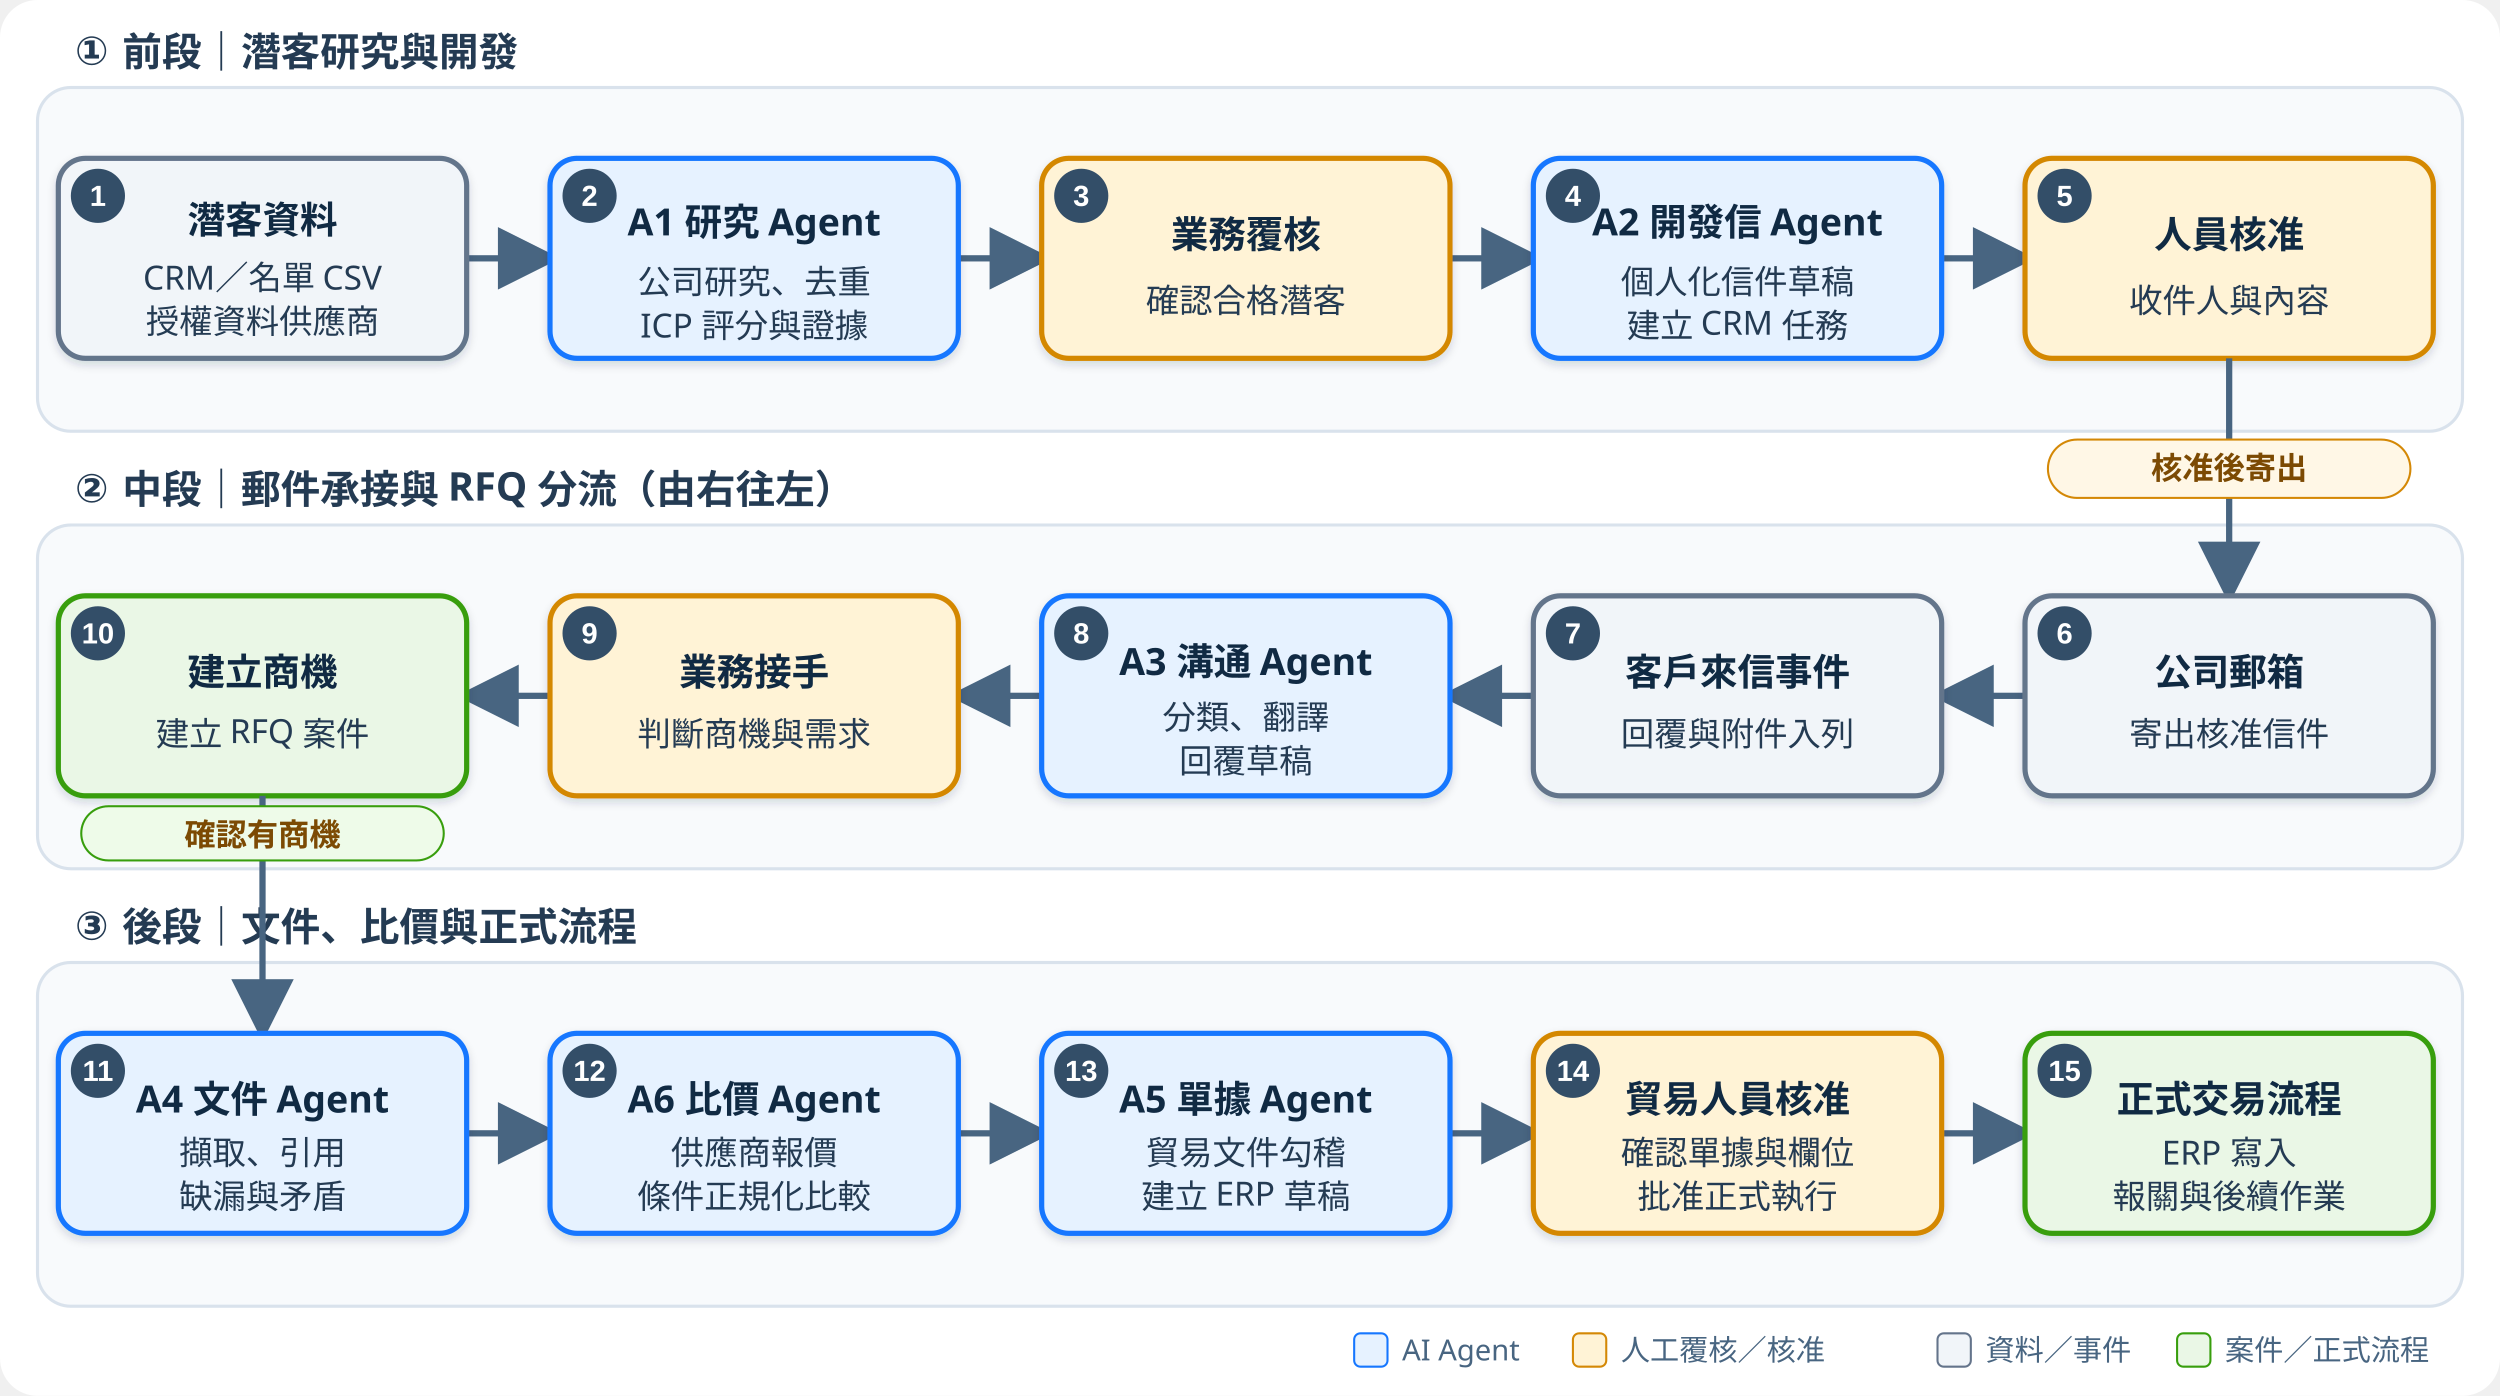
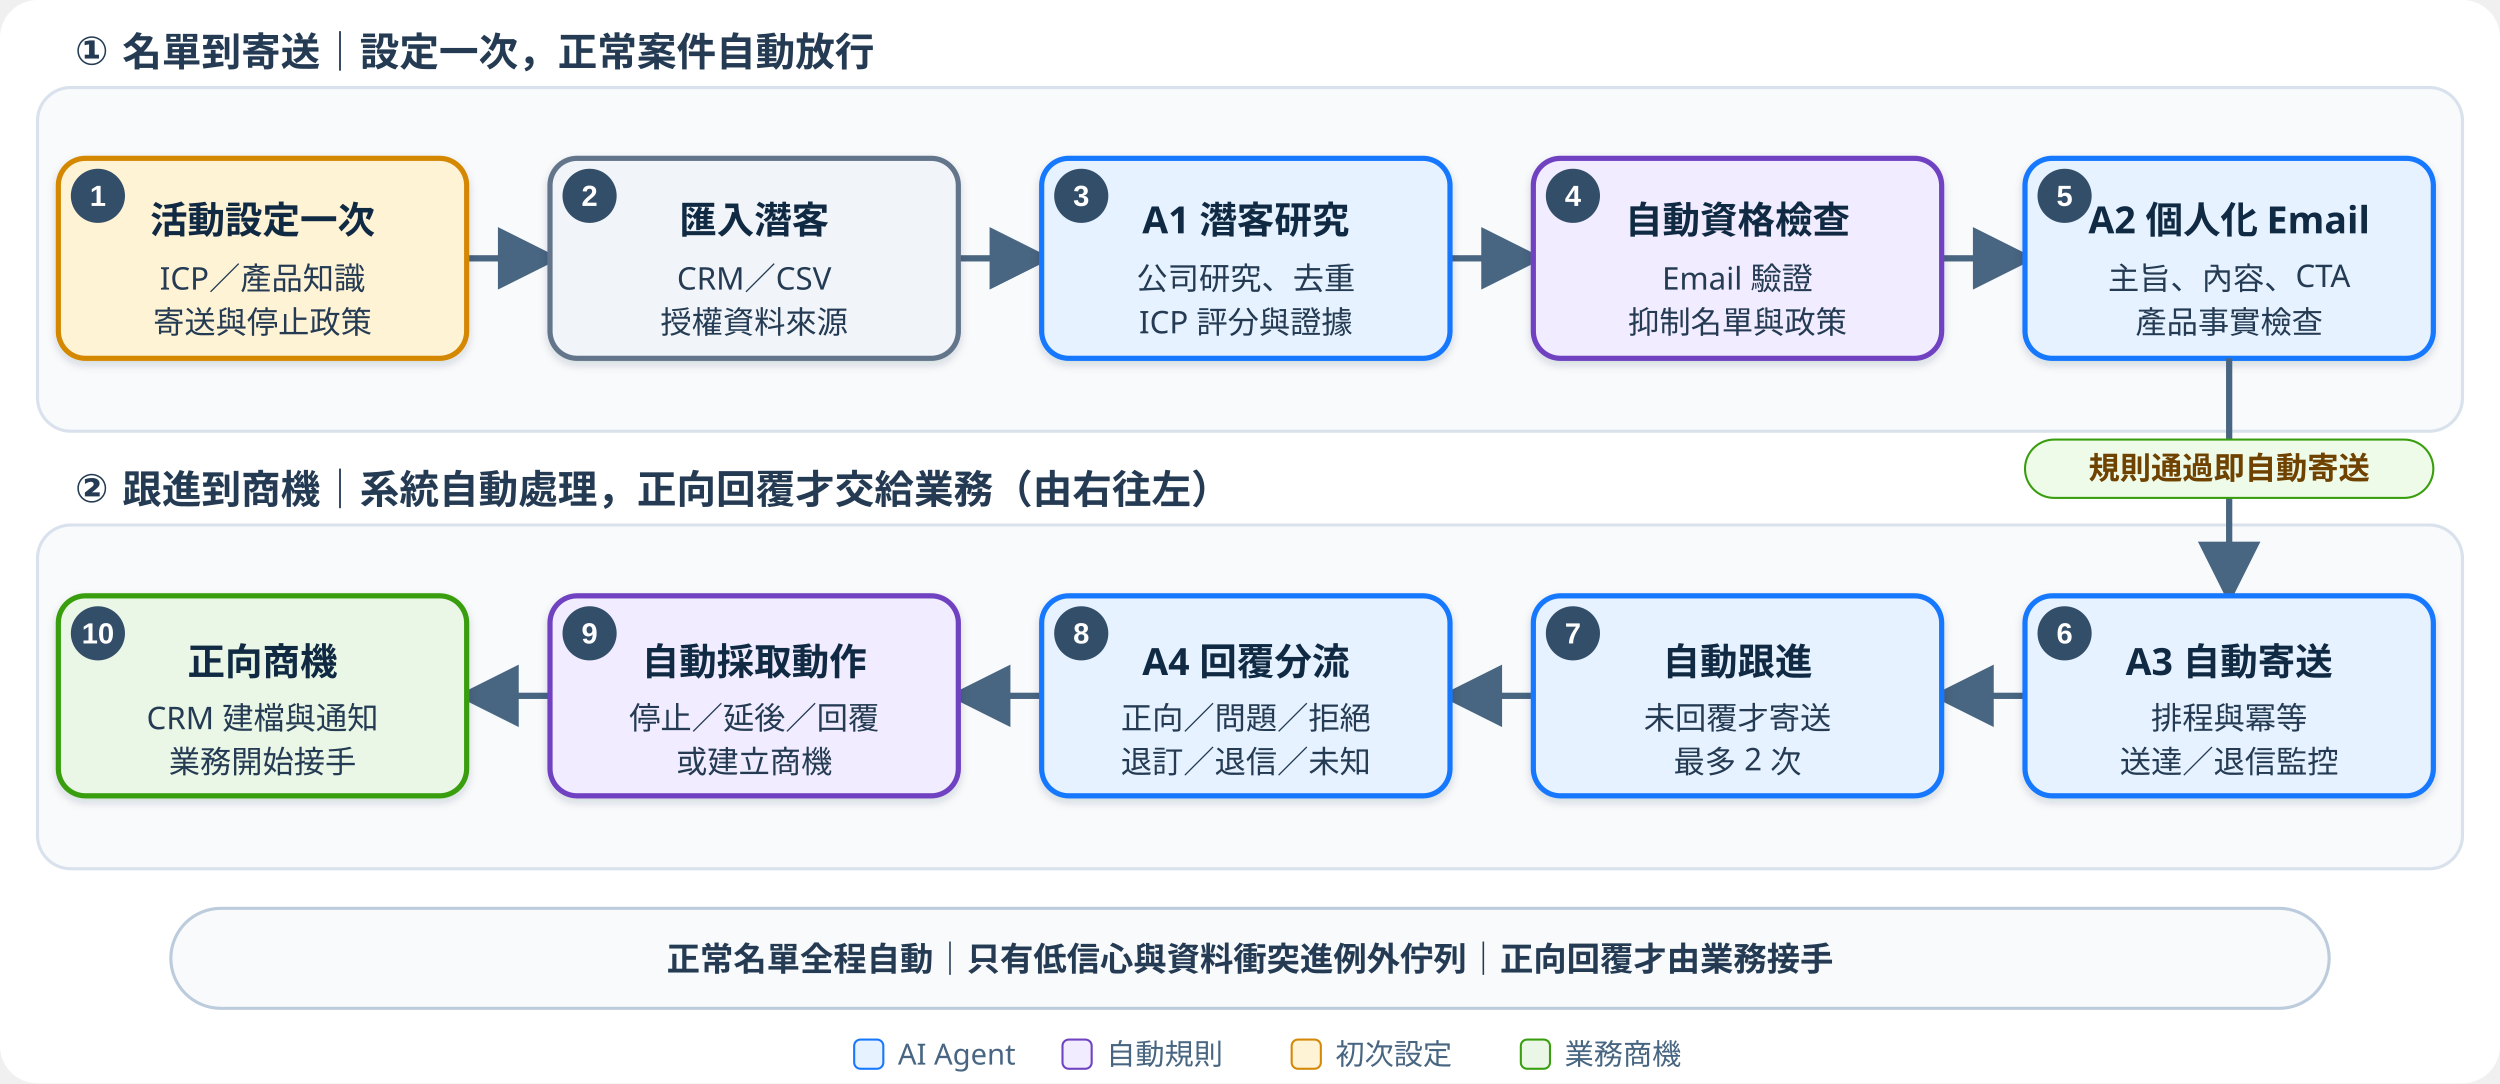
- <svg xmlns="http://www.w3.org/2000/svg" width="1200" height="670" viewBox="0 0 1200 670" role="img" aria-labelledby="title desc">
+ <svg xmlns="http://www.w3.org/2000/svg" width="1200" height="520" viewBox="0 0 1200 520" role="img" aria-labelledby="title desc">
  <defs>
    <marker id="arrow" markerWidth="10" markerHeight="10" refX="8" refY="5" orient="auto" markerUnits="strokeWidth">
      <path d="M 0 0 L 10 5 L 0 10 z" fill="#486581" />
    </marker>
    <filter id="shadow" x="-10%" y="-10%" width="120%" height="130%">
-       <feDropShadow dx="0" dy="2" stdDeviation="2" flood-color="#102A43" flood-opacity="0.16" />
+       <feDropShadow dx="0" dy="2" stdDeviation="2" flood-color="#102a43" flood-opacity="0.16" />
    </filter>
    <style>
      .bg { fill: #ffffff; }
      .lane { fill: #f8fafc; stroke: #d9e2ec; stroke-width: 1.5; }
      .lane-title { font: 700 19px "Microsoft JhengHei", "Noto Sans TC", sans-serif; fill: #243b53; }
      .node { stroke-width: 2.5; filter: url(#shadow); }
      .source { fill: #f1f5f9; stroke: #64748b; }
      .agent { fill: #e6f2ff; stroke: #1677ff; }
+       .rule { fill: #f1ecff; stroke: #6f42c1; }
      .human { fill: #fff3d6; stroke: #d48806; }
      .result { fill: #eaf7e6; stroke: #389e0d; }
      .node-title { font: 700 18px "Microsoft JhengHei", "Noto Sans TC", sans-serif; fill: #102a43; text-anchor: middle; }
-       .node-text { font: 500 16px "Microsoft JhengHei", "Noto Sans TC", sans-serif; fill: #243b53; text-anchor: middle; }
+       .node-text { font: 500 15px "Microsoft JhengHei", "Noto Sans TC", sans-serif; fill: #243b53; text-anchor: middle; }
      .step-circle { fill: #334e68; }
      .step-no { font: 700 14px Arial, sans-serif; fill: #ffffff; text-anchor: middle; dominant-baseline: central; }
      .arrow { fill: none; stroke: #486581; stroke-width: 3; marker-end: url(#arrow); }
-       .handoff { font: 700 15px "Microsoft JhengHei", "Noto Sans TC", sans-serif; fill: #7c4a03; text-anchor: middle; }
+       .handoff { font: 700 15px "Microsoft JhengHei", "Noto Sans TC", sans-serif; fill: #6f4200; text-anchor: middle; }
+       .note { font: 700 16px "Microsoft JhengHei", "Noto Sans TC", sans-serif; fill: #243b53; text-anchor: middle; }
      .legend { font: 500 14px "Microsoft JhengHei", "Noto Sans TC", sans-serif; fill: #486581; }
    </style>
  </defs>
-   <rect class="bg" x="0" y="0" width="1200" height="670" rx="18" />
+   <rect class="bg" x="0" y="0" width="1200" height="520" rx="18" />
  <rect class="lane" x="18" y="42" width="1164" height="165" rx="16" />
  <rect class="lane" x="18" y="252" width="1164" height="165" rx="16" />
-   <rect class="lane" x="18" y="462" width="1164" height="165" rx="16" />
-   <text class="lane-title" x="36" y="31">① 前段｜潛客研究與開發</text>
-   <text class="lane-title" x="36" y="241">② 中段｜郵件承接與 RFQ 分流（由右往左）</text>
-   <text class="lane-title" x="36" y="451">③ 後段｜文件、比價與正式流程</text>
+   <text class="lane-title" x="36" y="31">① 名單到寄送｜設定一次，正常案件自動放行</text>
+   <text class="lane-title" x="36" y="241">② 跟進到商機｜系統自動處理，正向回覆才交給業務（由右往左）</text>
  <path class="arrow" d="M 224 124 H 263" />
  <path class="arrow" d="M 460 124 H 499" />
  <path class="arrow" d="M 696 124 H 735" />
  <path class="arrow" d="M 932 124 H 971" />
-   <rect class="node source" x="28" y="76" width="196" height="96" rx="13" />
+   <rect class="node human" x="28" y="76" width="196" height="96" rx="13" />
  <circle class="step-circle" cx="47" cy="94" r="13" />
  <text class="step-no" x="47" y="94">1</text>
-   <text class="node-title" x="126" y="112">潛客資料</text>
-   <text class="node-text" x="126" y="139">CRM／名單 CSV</text>
-   <text class="node-text" x="126" y="160">授權資料供應商</text>
-   <rect class="node agent" x="264" y="76" width="196" height="96" rx="13" />
+   <text class="node-title" x="126" y="112">活動設定一次</text>
+   <text class="node-text" x="126" y="139">ICP／產品知識</text>
+   <text class="node-text" x="126" y="160">寄送與停止政策</text>
+   <rect class="node source" x="264" y="76" width="196" height="96" rx="13" />
  <circle class="step-circle" cx="283" cy="94" r="13" />
  <text class="step-no" x="283" y="94">2</text>
-   <text class="node-title" x="362" y="113">A1 研究 Agent</text>
-   <text class="node-text" x="362" y="141">公司研究、去重</text>
-   <text class="node-text" x="362" y="162">ICP 評分與證據</text>
-   <rect class="node human" x="500" y="76" width="196" height="96" rx="13" />
+   <text class="node-title" x="362" y="112">匯入潛客</text>
+   <text class="node-text" x="362" y="139">CRM／CSV</text>
+   <text class="node-text" x="362" y="160">授權資料來源</text>
+   <rect class="node agent" x="500" y="76" width="196" height="96" rx="13" />
  <circle class="step-circle" cx="519" cy="94" r="13" />
  <text class="step-no" x="519" y="94">3</text>
-   <text class="node-title" x="598" y="119">業務覆核</text>
-   <text class="node-text" x="598" y="150">確認合格潛客</text>
-   <rect class="node agent" x="736" y="76" width="196" height="96" rx="13" />
+   <text class="node-title" x="598" y="112">A1 潛客研究</text>
+   <text class="node-text" x="598" y="139">公司研究、去重</text>
+   <text class="node-text" x="598" y="160">ICP 評分與證據</text>
+   <rect class="node rule" x="736" y="76" width="196" height="96" rx="13" />
  <circle class="step-circle" cx="755" cy="94" r="13" />
  <text class="step-no" x="755" y="94">4</text>
-   <text class="node-title" x="834" y="113">A2 開發信 Agent</text>
-   <text class="node-text" x="834" y="141">個人化信件草稿</text>
-   <text class="node-text" x="834" y="162">建立 CRM 任務</text>
-   <rect class="node human" x="972" y="76" width="196" height="96" rx="13" />
+   <text class="node-title" x="834" y="112">自動資格檢查</text>
+   <text class="node-text" x="834" y="139">Email 驗證</text>
+   <text class="node-text" x="834" y="160">抑制名單與政策</text>
+   <rect class="node agent" x="972" y="76" width="196" height="96" rx="13" />
  <circle class="step-circle" cx="991" cy="94" r="13" />
  <text class="step-no" x="991" y="94">5</text>
-   <text class="node-title" x="1070" y="119">人員核准</text>
-   <text class="node-text" x="1070" y="150">收件人與內容</text>
+   <text class="node-title" x="1070" y="112">A2 個人化 Email</text>
+   <text class="node-text" x="1070" y="139">主旨、內容、CTA</text>
+   <text class="node-text" x="1070" y="160">產品事實檢查</text>
  <path class="arrow" d="M 1070 172 V 284" />
-   <rect x="983" y="211" width="174" height="28" rx="14" fill="#fff7e6" stroke="#d48806" />
-   <text class="handoff" x="1070" y="230">核准後寄出</text>
+   <rect x="972" y="211" width="196" height="28" rx="14" fill="#eefbe9" stroke="#389e0d" />
+   <text class="handoff" x="1070" y="230">規則通過即自動寄送</text>
  <path class="arrow" d="M 972 334 H 933" />
  <path class="arrow" d="M 736 334 H 697" />
  <path class="arrow" d="M 500 334 H 461" />
  <path class="arrow" d="M 264 334 H 225" />
-   <rect class="node source" x="972" y="286" width="196" height="96" rx="13" />
+   <rect class="node agent" x="972" y="286" width="196" height="96" rx="13" />
  <circle class="step-circle" cx="991" cy="304" r="13" />
  <text class="step-no" x="991" y="304">6</text>
-   <text class="node-title" x="1070" y="329">公司郵箱</text>
-   <text class="node-text" x="1070" y="358">寄出核准信件</text>
-   <rect class="node source" x="736" y="286" width="196" height="96" rx="13" />
+   <text class="node-title" x="1070" y="324">A3 自動寄送</text>
+   <text class="node-text" x="1070" y="350">排程與冪等</text>
+   <text class="node-text" x="1070" y="371">送達／退信監控</text>
+   <rect class="node agent" x="736" y="286" width="196" height="96" rx="13" />
  <circle class="step-circle" cx="755" cy="304" r="13" />
  <text class="step-no" x="755" y="304">7</text>
-   <text class="node-title" x="834" y="329">客戶來信事件</text>
-   <text class="node-text" x="834" y="358">回覆與附件入列</text>
+   <text class="node-title" x="834" y="324">自動跟進</text>
+   <text class="node-text" x="834" y="350">未回覆才寄送</text>
+   <text class="node-text" x="834" y="371">最多 2 次</text>
  <rect class="node agent" x="500" y="286" width="196" height="96" rx="13" />
  <circle class="step-circle" cx="519" cy="304" r="13" />
  <text class="step-no" x="519" y="304">8</text>
-   <text class="node-title" x="598" y="324">A3 溝通 Agent</text>
-   <text class="node-text" x="598" y="350">分類、翻譯</text>
-   <text class="node-text" x="598" y="371">回覆草稿</text>
-   <rect class="node human" x="264" y="286" width="196" height="96" rx="13" />
+   <text class="node-title" x="598" y="324">A4 回覆分流</text>
+   <text class="node-text" x="598" y="350">正向／問題／拒絕</text>
+   <text class="node-text" x="598" y="371">退訂／退信／未知</text>
+   <rect class="node rule" x="264" y="286" width="196" height="96" rx="13" />
  <circle class="step-circle" cx="283" cy="304" r="13" />
  <text class="step-no" x="283" y="304">9</text>
-   <text class="node-title" x="362" y="329">業務接手</text>
-   <text class="node-text" x="362" y="358">判斷商機與需求</text>
+   <text class="node-title" x="362" y="324">自動採取動作</text>
+   <text class="node-text" x="362" y="350">停止／延後／回覆</text>
+   <text class="node-text" x="362" y="371">或建立商機</text>
  <rect class="node result" x="28" y="286" width="196" height="96" rx="13" />
  <circle class="step-circle" cx="47" cy="304" r="13" />
  <text class="step-no" x="47" y="304">10</text>
-   <text class="node-title" x="126" y="329">建立商機</text>
-   <text class="node-text" x="126" y="358">建立 RFQ 案件</text>
-   <path class="arrow" d="M 126 382 V 494" />
-   <rect x="39" y="387" width="174" height="26" rx="13" fill="#eefbe9" stroke="#389e0d" />
-   <text class="handoff" x="126" y="406">確認有商機</text>
-   <path class="arrow" d="M 224 544 H 263" />
-   <path class="arrow" d="M 460 544 H 499" />
-   <path class="arrow" d="M 696 544 H 735" />
-   <path class="arrow" d="M 932 544 H 971" />
-   <rect class="node agent" x="28" y="496" width="196" height="96" rx="13" />
-   <circle class="step-circle" cx="47" cy="514" r="13" />
-   <text class="step-no" x="47" y="514">11</text>
-   <text class="node-title" x="126" y="534">A4 文件 Agent</text>
-   <text class="node-text" x="126" y="559">擷取、引用</text>
-   <text class="node-text" x="126" y="580">缺漏與矛盾</text>
-   <rect class="node agent" x="264" y="496" width="196" height="96" rx="13" />
-   <circle class="step-circle" cx="283" cy="514" r="13" />
-   <text class="step-no" x="283" y="514">12</text>
-   <text class="node-title" x="362" y="534">A6 比價 Agent</text>
-   <text class="node-text" x="362" y="559">供應商報價</text>
-   <text class="node-text" x="362" y="580">條件正規化比較</text>
-   <rect class="node agent" x="500" y="496" width="196" height="96" rx="13" />
-   <circle class="step-circle" cx="519" cy="514" r="13" />
-   <text class="step-no" x="519" y="514">13</text>
-   <text class="node-title" x="598" y="534">A5 單據 Agent</text>
-   <text class="node-text" x="598" y="559">貿易文件勾稽</text>
-   <text class="node-text" x="598" y="580">建立 ERP 草稿</text>
-   <rect class="node human" x="736" y="496" width="196" height="96" rx="13" />
-   <circle class="step-circle" cx="755" cy="514" r="13" />
-   <text class="step-no" x="755" y="514">14</text>
-   <text class="node-title" x="834" y="534">貿易人員核准</text>
-   <text class="node-text" x="834" y="559">確認單據與欄位</text>
-   <text class="node-text" x="834" y="580">批准正式執行</text>
-   <rect class="node result" x="972" y="496" width="196" height="96" rx="13" />
-   <circle class="step-circle" cx="991" cy="514" r="13" />
-   <text class="step-no" x="991" y="514">15</text>
-   <text class="node-title" x="1070" y="534">正式交易流程</text>
-   <text class="node-text" x="1070" y="559">ERP 寫入</text>
-   <text class="node-text" x="1070" y="580">報關與後續作業</text>
-   <rect x="650" y="640" width="16" height="16" rx="3" class="agent" />
-   <text class="legend" x="673" y="653">AI Agent</text>
-   <rect x="755" y="640" width="16" height="16" rx="3" class="human" />
-   <text class="legend" x="778" y="653">人工覆核／核准</text>
-   <rect x="930" y="640" width="16" height="16" rx="3" class="source" />
-   <text class="legend" x="953" y="653">資料／事件</text>
-   <rect x="1045" y="640" width="16" height="16" rx="3" class="result" />
-   <text class="legend" x="1068" y="653">案件／正式流程</text>
+   <text class="node-title" x="126" y="324">正向商機</text>
+   <text class="node-text" x="126" y="350">CRM 建檔與通知</text>
+   <text class="node-text" x="126" y="371">業務開始接手</text>
+   <rect x="82" y="436" width="1036" height="48" rx="24" fill="#f8fafc" stroke="#bcccdc" stroke-width="1.5" />
+   <text class="note" x="600" y="466">正常名單全程自動｜只有低信心與資料衝突進例外佇列｜正向回覆才由業務接手</text>
+   <rect x="410" y="499" width="14" height="14" rx="3" class="agent" />
+   <text class="legend" x="431" y="511">AI Agent</text>
+   <rect x="510" y="499" width="14" height="14" rx="3" class="rule" />
+   <text class="legend" x="531" y="511">自動規則</text>
+   <rect x="620" y="499" width="14" height="14" rx="3" class="human" />
+   <text class="legend" x="641" y="511">初次設定</text>
+   <rect x="730" y="499" width="14" height="14" rx="3" class="result" />
+   <text class="legend" x="751" y="511">業務商機</text>
</svg>
